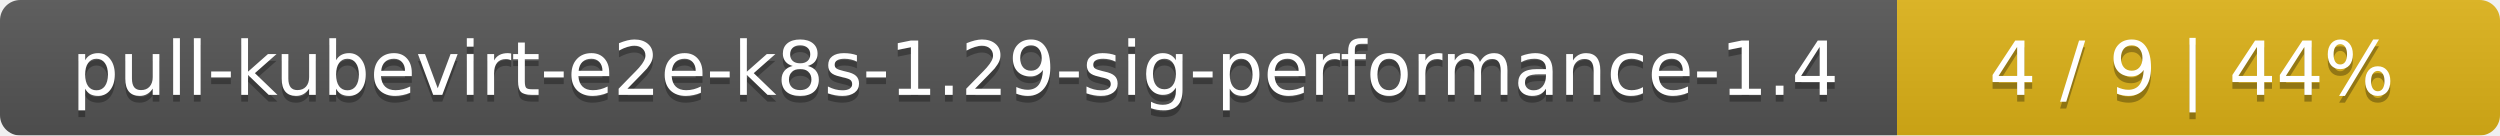
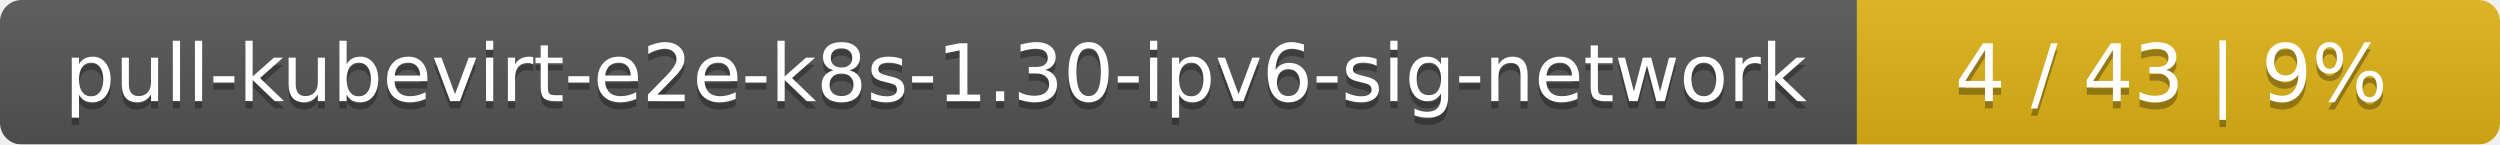
- <svg xmlns="http://www.w3.org/2000/svg" width="369" height="20">
+ <svg xmlns="http://www.w3.org/2000/svg" width="346" height="20">
  <linearGradient id="smooth" x2="0" y2="100%">
    <stop offset="0" stop-color="#bbb" stop-opacity=".1" />
    <stop offset="1" stop-opacity=".1" />
  </linearGradient>
  <mask id="round">
-     <rect width="369" height="20" rx="3" fill="#fff" />
+     <rect width="346" height="20" rx="3" fill="#fff" />
  </mask>
  <g mask="url(#round)">
-     <rect width="280" height="20" fill="#555" />
-     <rect x="280" width="89" height="20" fill="#dfb317" />
-     <rect width="369" height="20" fill="url(#smooth)" />
+     <rect width="257" height="20" fill="#555" />
+     <rect x="257" width="89" height="20" fill="#dfb317" />
+     <rect width="346" height="20" fill="url(#smooth)" />
  </g>
  <g fill="#fff" text-anchor="middle" font-family="DejaVu Sans,Verdana,Geneva,sans-serif" font-size="11">
-     <text x="141" y="15" fill="#010101" fill-opacity=".3">pull-kubevirt-e2e-k8s-1.29-sig-performance-1.4</text>
-     <text x="141" y="14">pull-kubevirt-e2e-k8s-1.29-sig-performance-1.4</text>
-     <text x="323.5" y="15" fill="#010101" fill-opacity=".3">4 / 9    |    44%</text>
-     <text x="323.5" y="14">4 / 9    |    44%</text>
+     <text x="129.5" y="15" fill="#010101" fill-opacity=".3">pull-kubevirt-e2e-k8s-1.30-ipv6-sig-network</text>
+     <text x="129.5" y="14">pull-kubevirt-e2e-k8s-1.30-ipv6-sig-network</text>
+     <text x="300.5" y="15" fill="#010101" fill-opacity=".3">4 / 43    |    9%</text>
+     <text x="300.5" y="14">4 / 43    |    9%</text>
  </g>
</svg>
